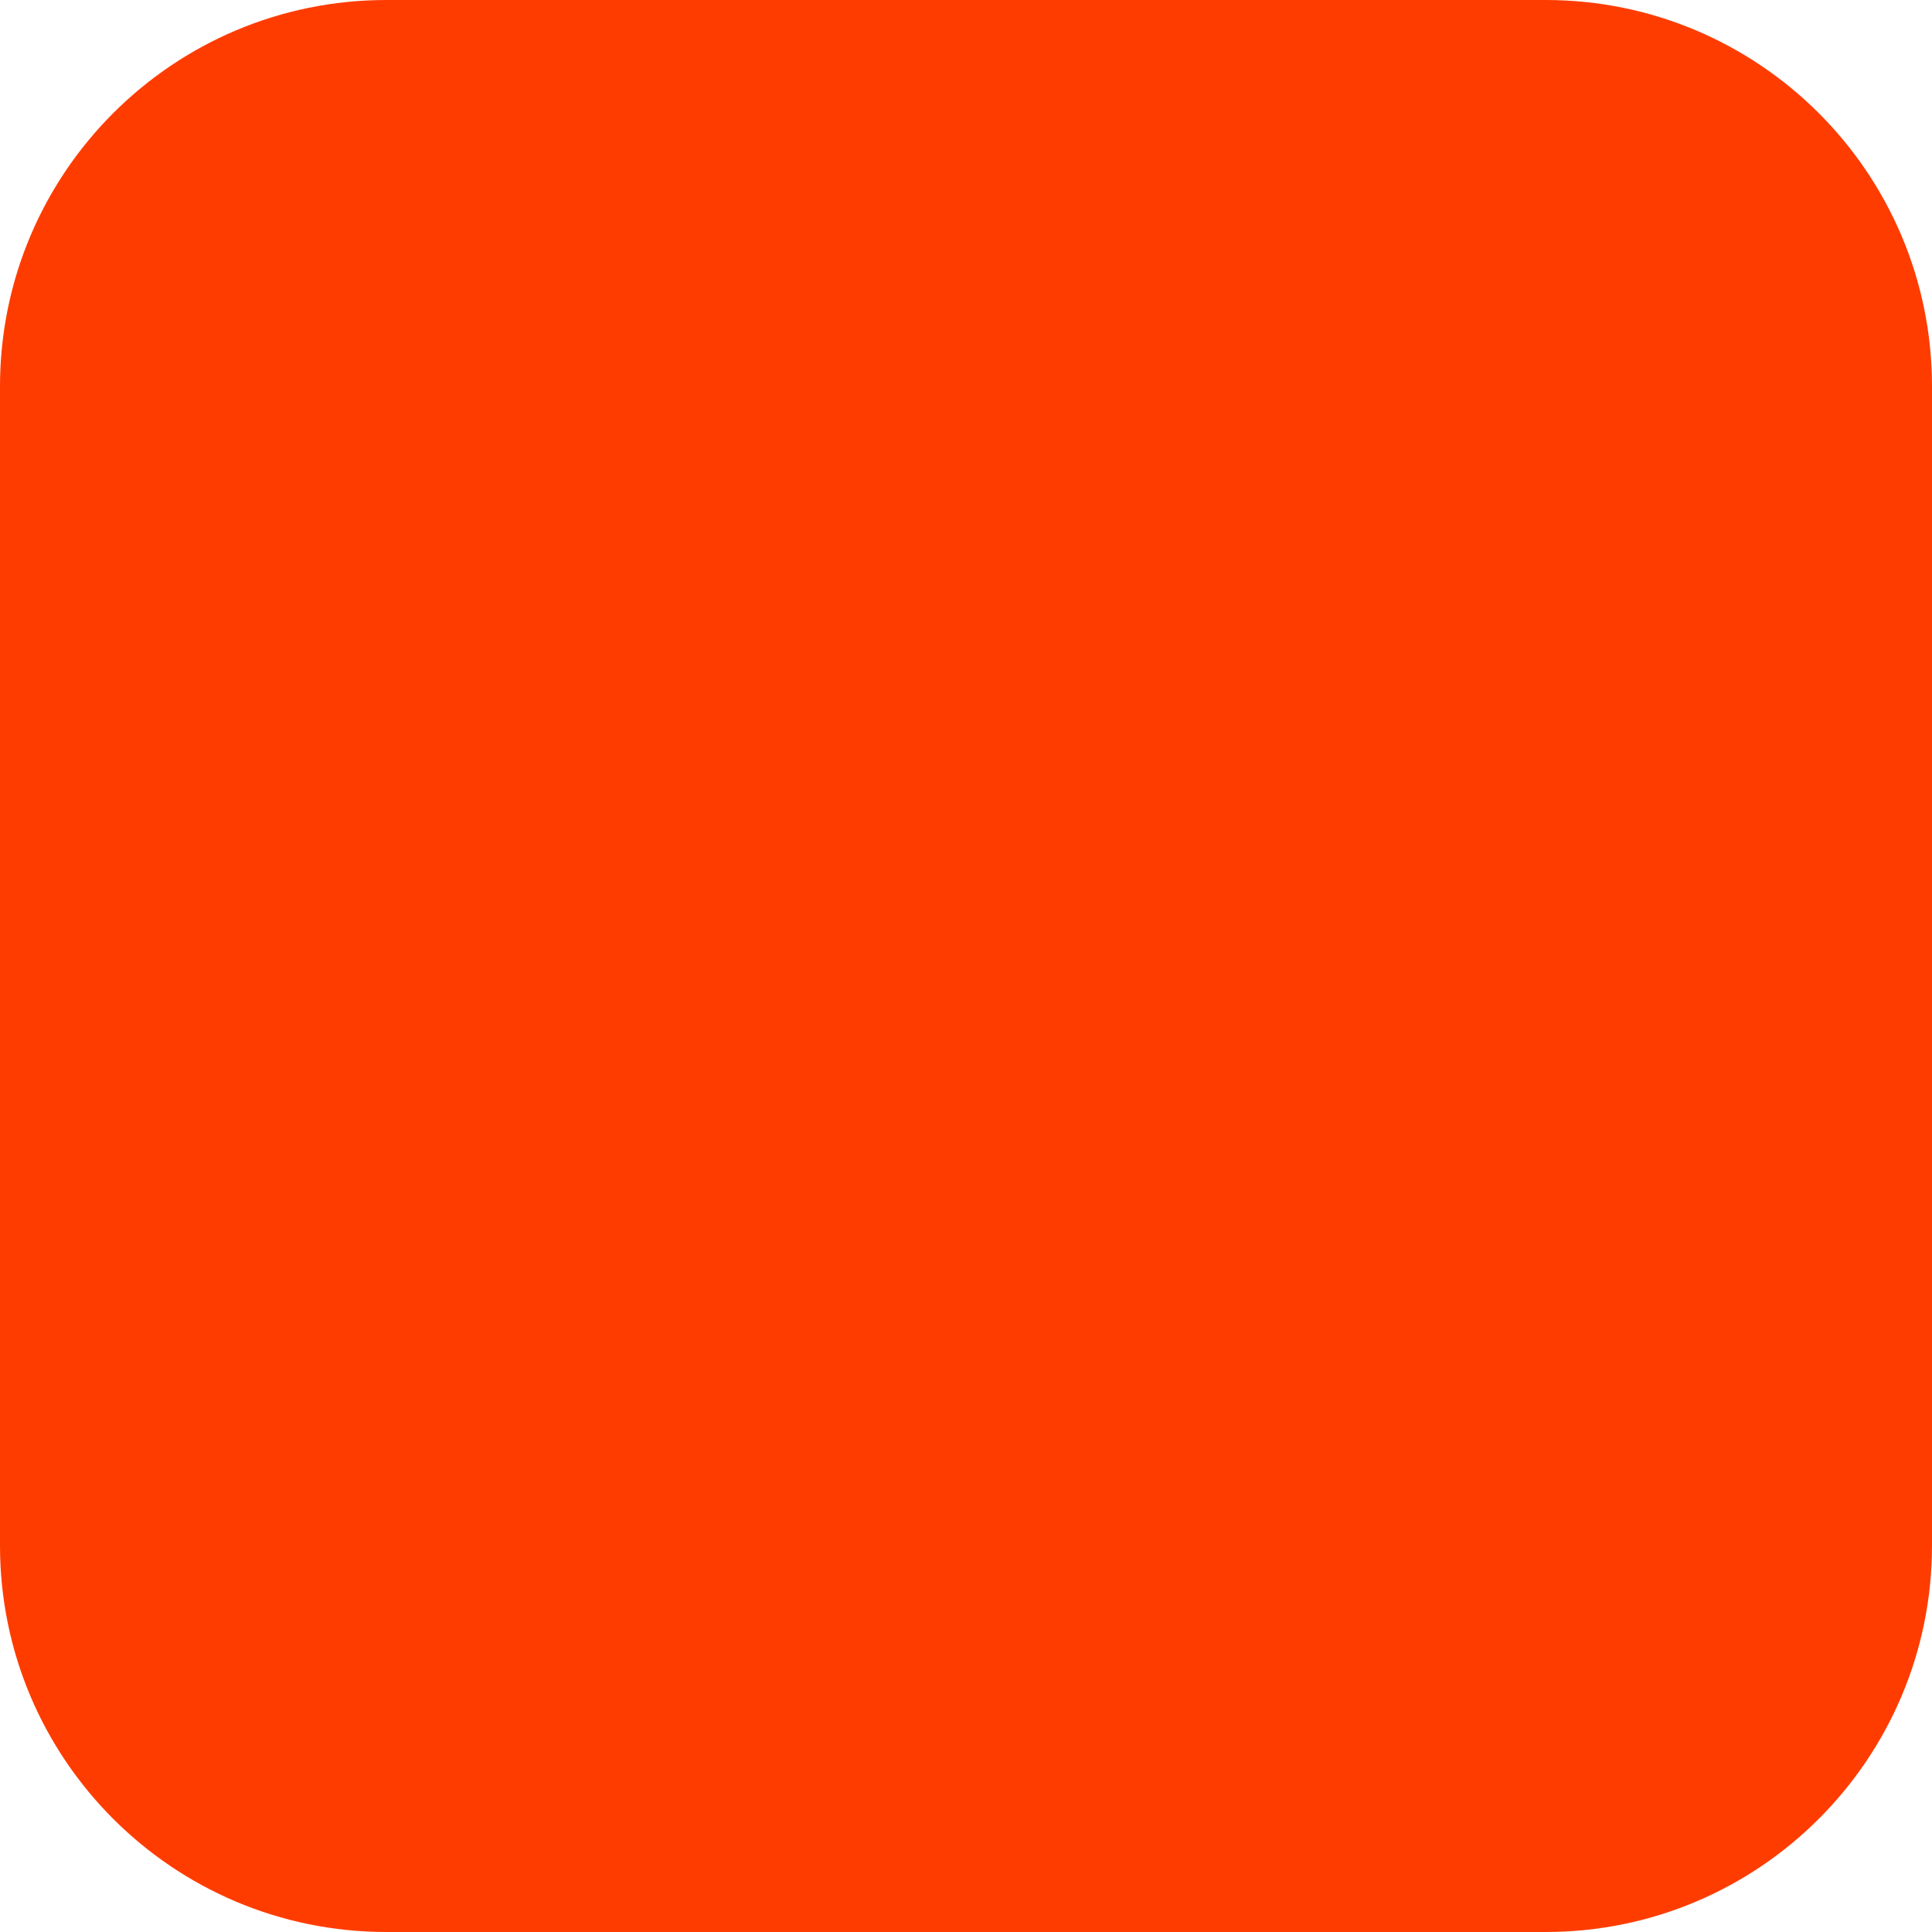
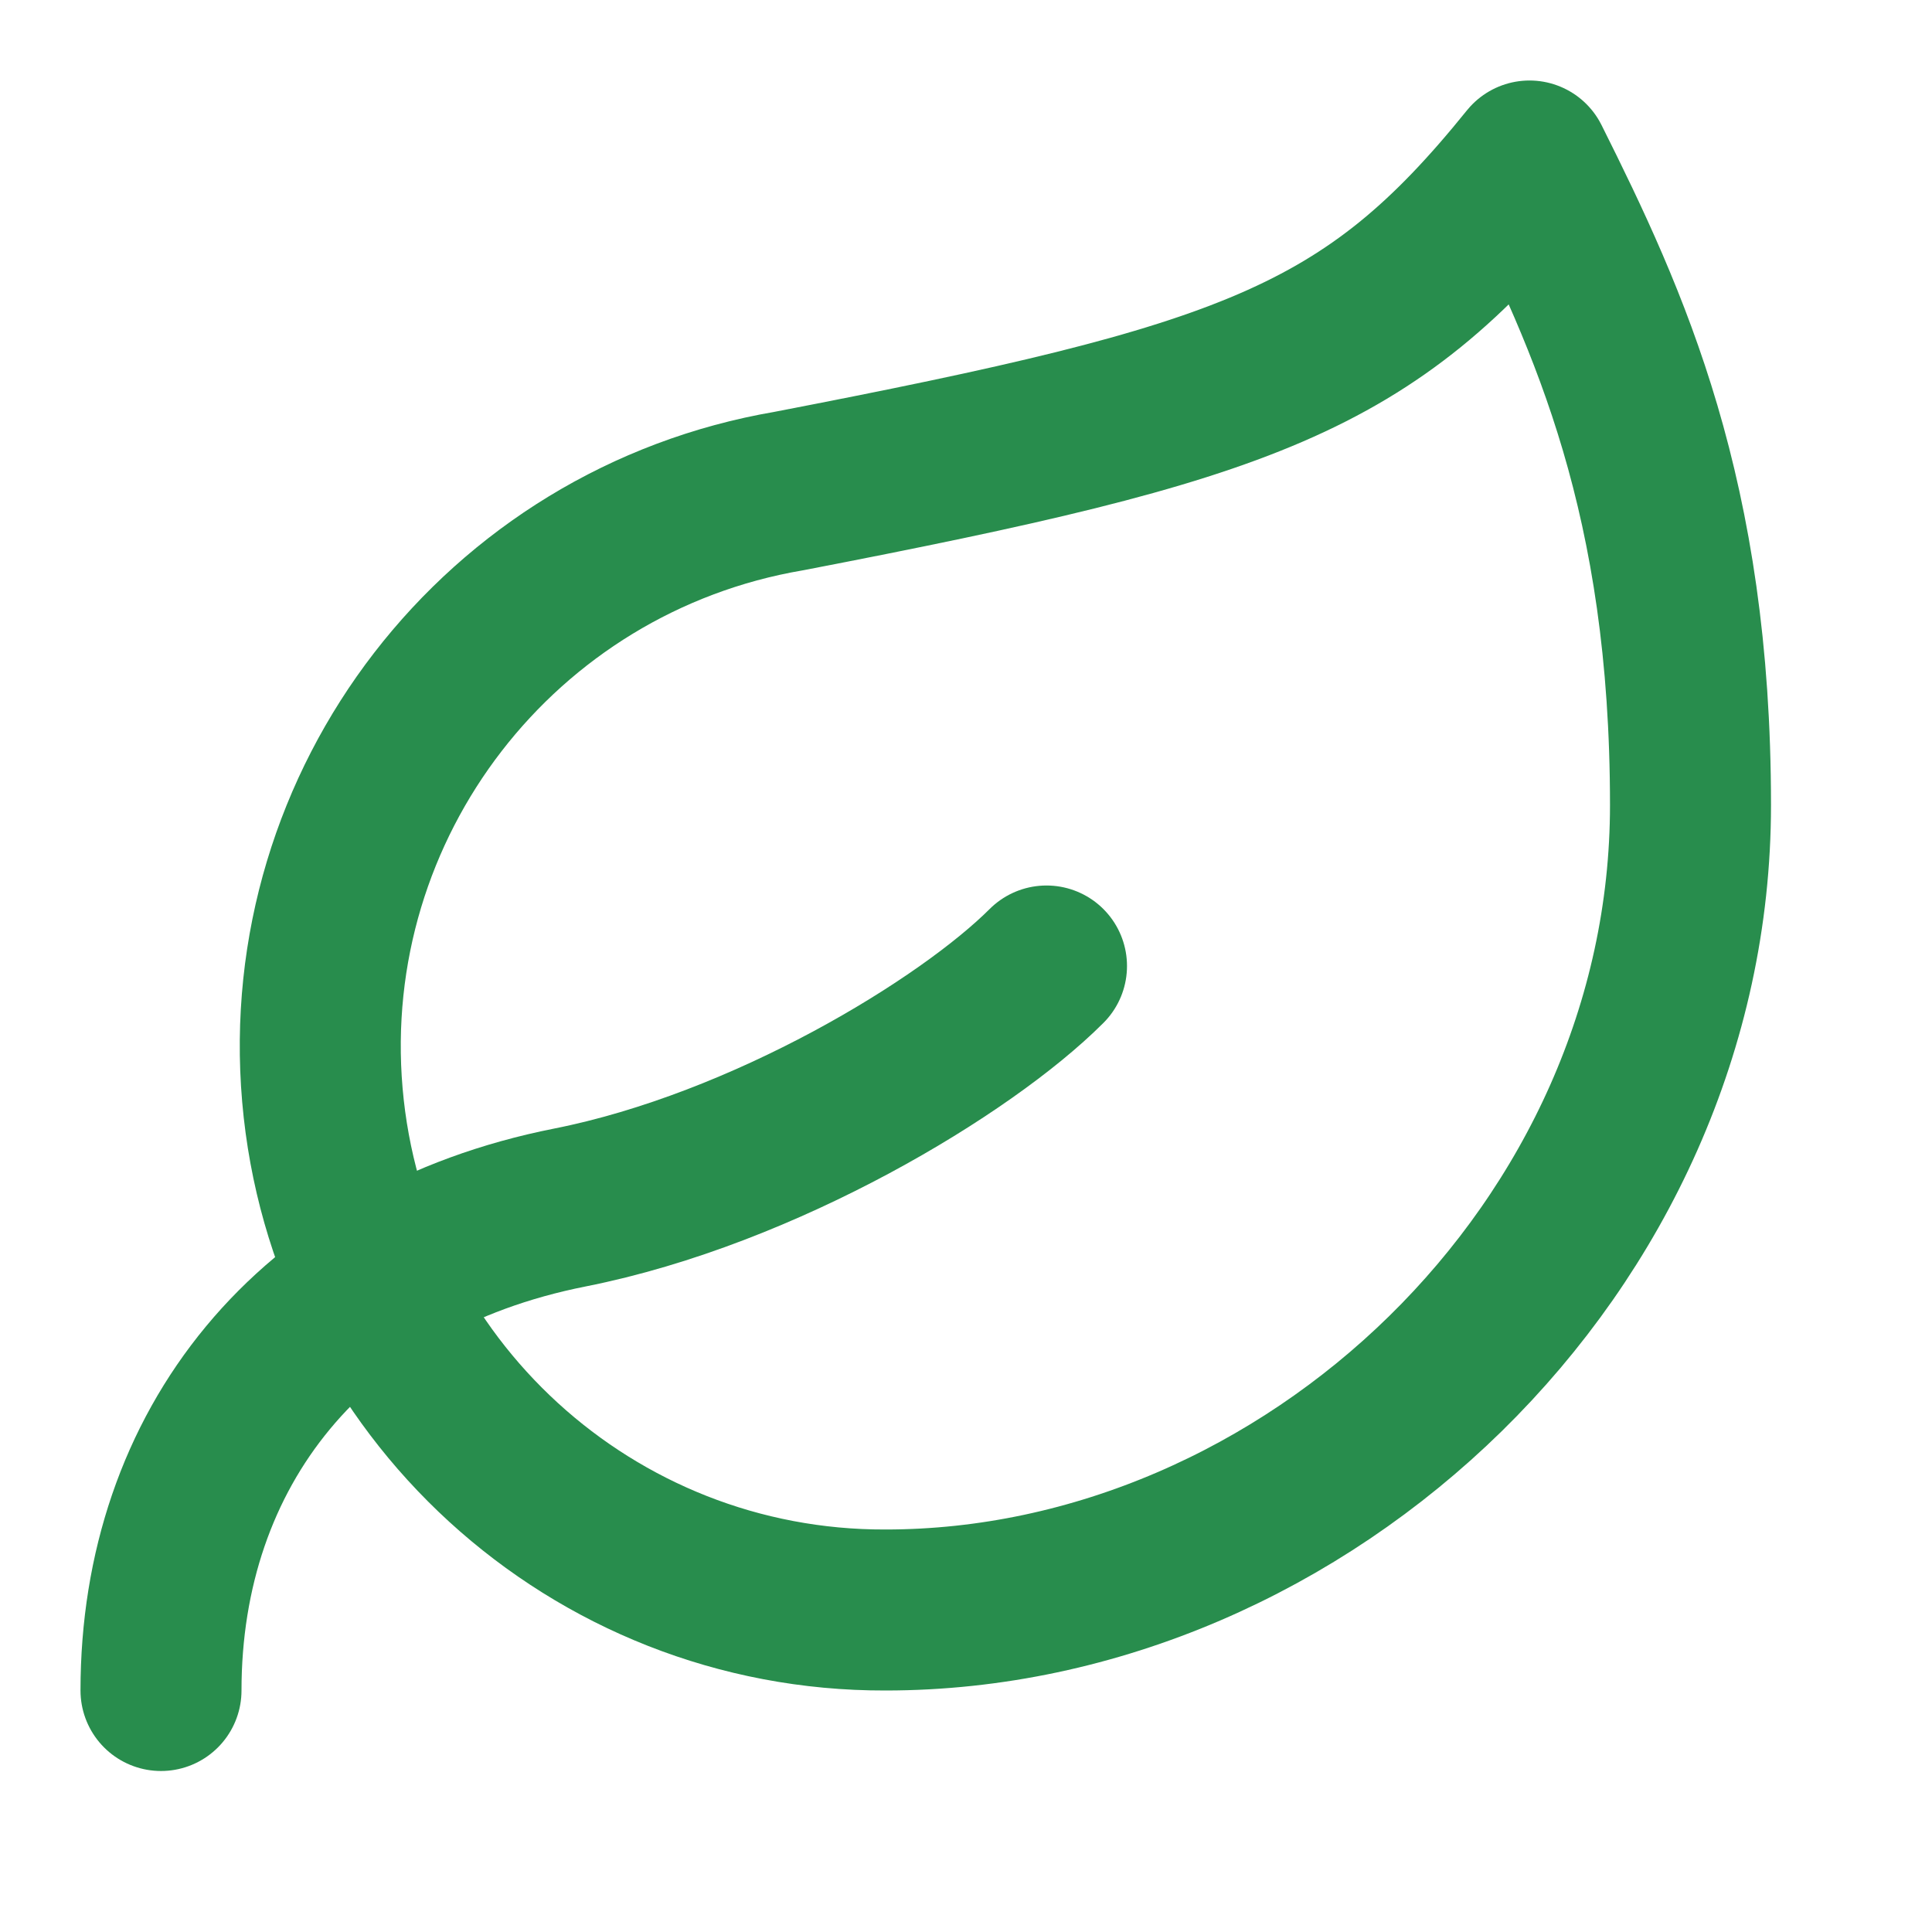
- <svg xmlns="http://www.w3.org/2000/svg" width="180" height="180" viewBox="0 0 180 180" fill="none">
-   <rect width="180" height="180" rx="36" fill="#FF3C00" />
+ <svg xmlns="http://www.w3.org/2000/svg" viewBox="0 0 24 24" fill="none" stroke="#288d4d" stroke-width="2" stroke-linecap="round" stroke-linejoin="round">
+   <path d="M11 20A7 7 0 0 1 9.8 6.1C15.5 5 17 4.48 19 2c1 2 2 4.18 2 8 0 5.5-4.78 10-10 10Z" />
+   <path d="M2 21c0-3 1.85-5.36 5.08-6C9.5 14.52 12 13 13 12" />
</svg>
